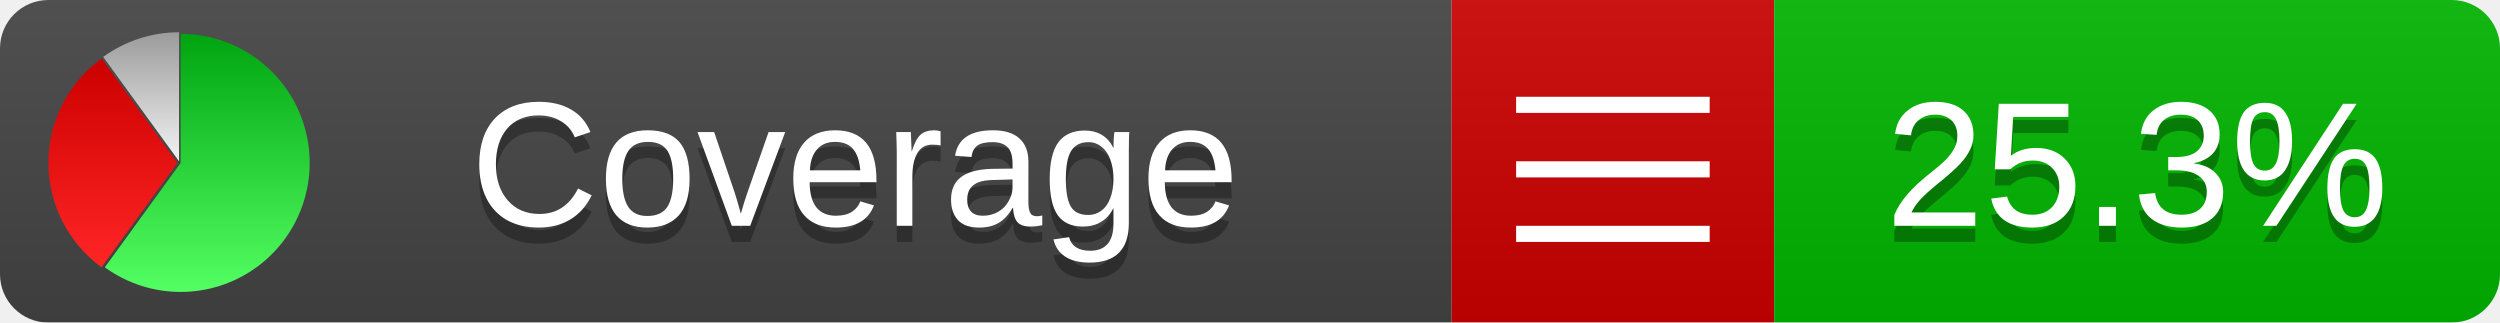
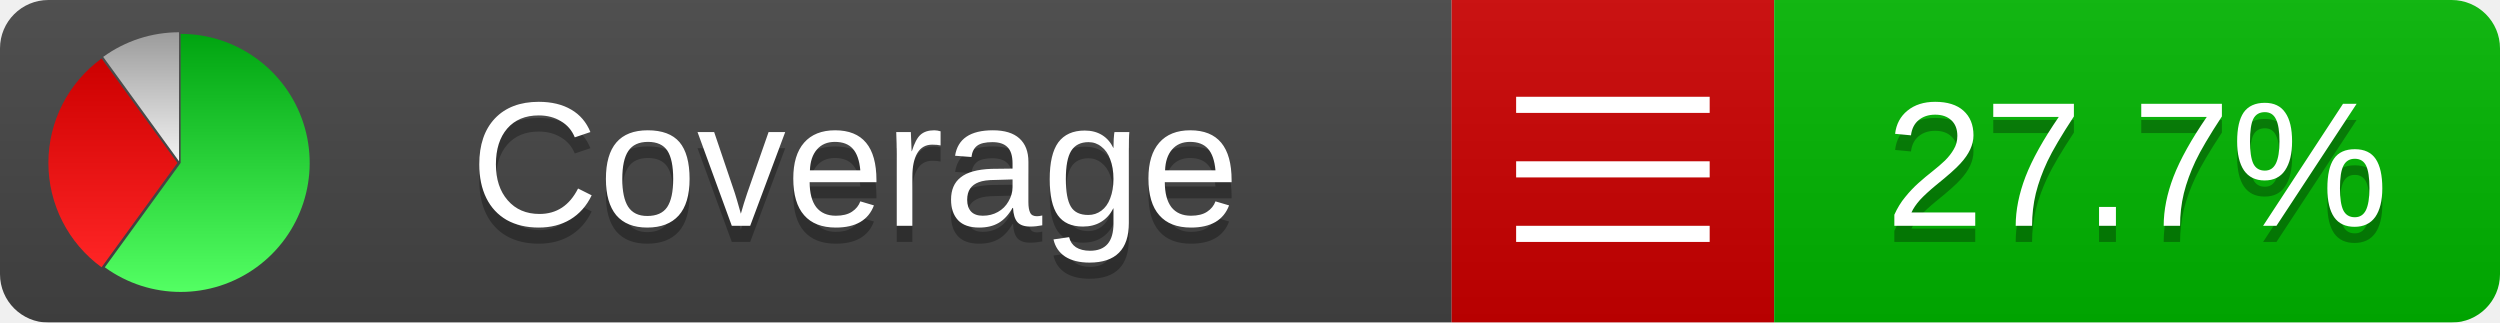
<svg xmlns="http://www.w3.org/2000/svg" xmlns:xlink="http://www.w3.org/1999/xlink" width="155" height="20">
  <style type="text/css">
          
            @keyframes fadeout {
              0 % { visibility: visible; opacity: 1; }
              40% { visibility: visible; opacity: 1; }
              50% { visibility: hidden; opacity: 0; }
              90% { visibility: hidden; opacity: 0; }
              100% { visibility: visible; opacity: 1; }
            }
            @keyframes fadein {
              0% { visibility: hidden; opacity: 0; }
              40% { visibility: hidden; opacity: 0; }
              50% { visibility: visible; opacity: 1; }
              90% { visibility: visible; opacity: 1; }
              100% { visibility: hidden; opacity: 0; }
            }
            .linecoverage {
                animation-duration: 10s;
                animation-name: fadeout;
                animation-iteration-count: infinite;
            }
            .branchcoverage {
                animation-duration: 10s;
                animation-name: fadein;
                animation-iteration-count: infinite;
            }
          
    </style>
  <defs>
    <linearGradient id="gradient" x2="0" y2="100%">
      <stop offset="0" stop-color="#bbb" stop-opacity=".1" />
      <stop offset="1" stop-opacity=".1" />
    </linearGradient>
    <linearGradient id="green" x2="0" y2="100%">
      <stop offset="0" stop-color="#00A410" />
      <stop offset="1" stop-color="#53FF63" />
    </linearGradient>
    <linearGradient id="red" x2="0" y2="100%">
      <stop offset="0" stop-color="#C00" />
      <stop offset="1" stop-color="#FF2525" />
    </linearGradient>
    <linearGradient id="gray" x2="0" y2="100%">
      <stop offset="0" stop-color="#9B9B9B" />
      <stop offset="1" stop-color="#F3F3F3" />
    </linearGradient>
    <mask id="mask">
      <rect width="155" height="20" rx="3" fill="#fff" />
    </mask>
    <g id="icon">
      <path style="fill:url(#green);" d="M205,202.5 l0,-200 a200,200 0 1,1 -117.558,361.803 z" />
      <path style="fill:url(#red);" d="M200,202.5 l-117.558,161.803 a200,200 0 0,1 0,-323.607 z" />
      <path style="fill:url(#gray);" d="M202.5,200 l-117.558,-161.803 a200,200 0 0,1 117.558,-38.196 z" />
    </g>
  </defs>
  <g mask="url(#mask)">
    <rect x="0" y="0" width="90" height="20" fill="#444" />
    <rect x="90" y="0" width="20" height="20" fill="#c00" />
    <rect x="110" y="0" width="45" height="20" fill="#00B600" />
    <rect x="0" y="0" width="155" height="20" fill="url(#gradient)" />
  </g>
  <g>
    <path class="" stroke="#fff" d="M94 6.5 h12 M94 10.5 h12 M94 14.5 h12" />
  </g>
  <g fill="#fff" text-anchor="middle" font-family="Verdana,Arial,Geneva,sans-serif" font-size="11">
    <a xlink:href="https://github.com/danielpalme/ReportGenerator" target="_top">
      <use xlink:href="#icon" transform="translate(3,2) scale(.04)" />
    </a>
    <text x="53" y="15" fill="#010101" fill-opacity=".3">Coverage</text>
    <text x="53" y="14" fill="#fff">Coverage</text>
-     <text class="" x="132.5" y="15" fill="#010101" fill-opacity=".3">25.3%</text>
-     <text class="" x="132.5" y="14">25.3%</text>
+     <text class="" x="132.5" y="15" fill="#010101" fill-opacity=".3">27.7%</text>
+     <text class="" x="132.5" y="14">27.7%</text>
  </g>
  <g>
    <rect class="" x="90" y="0" width="65" height="20" fill-opacity="0" />
  </g>
</svg>
